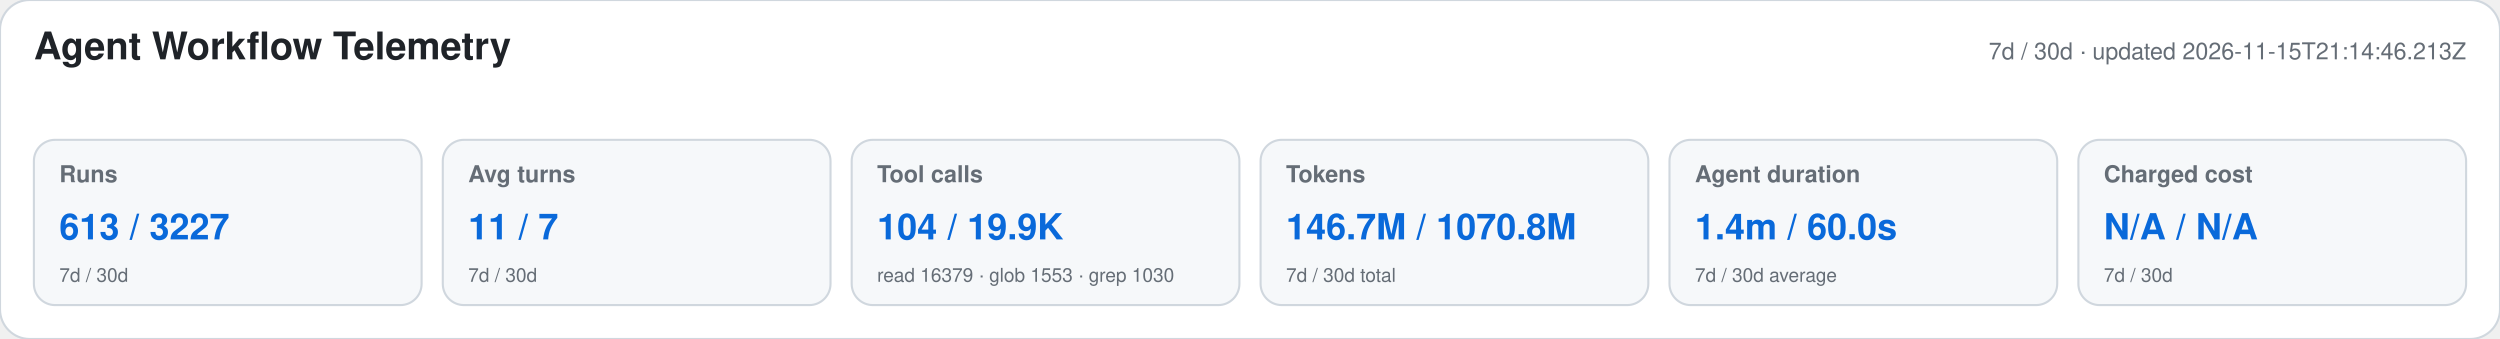
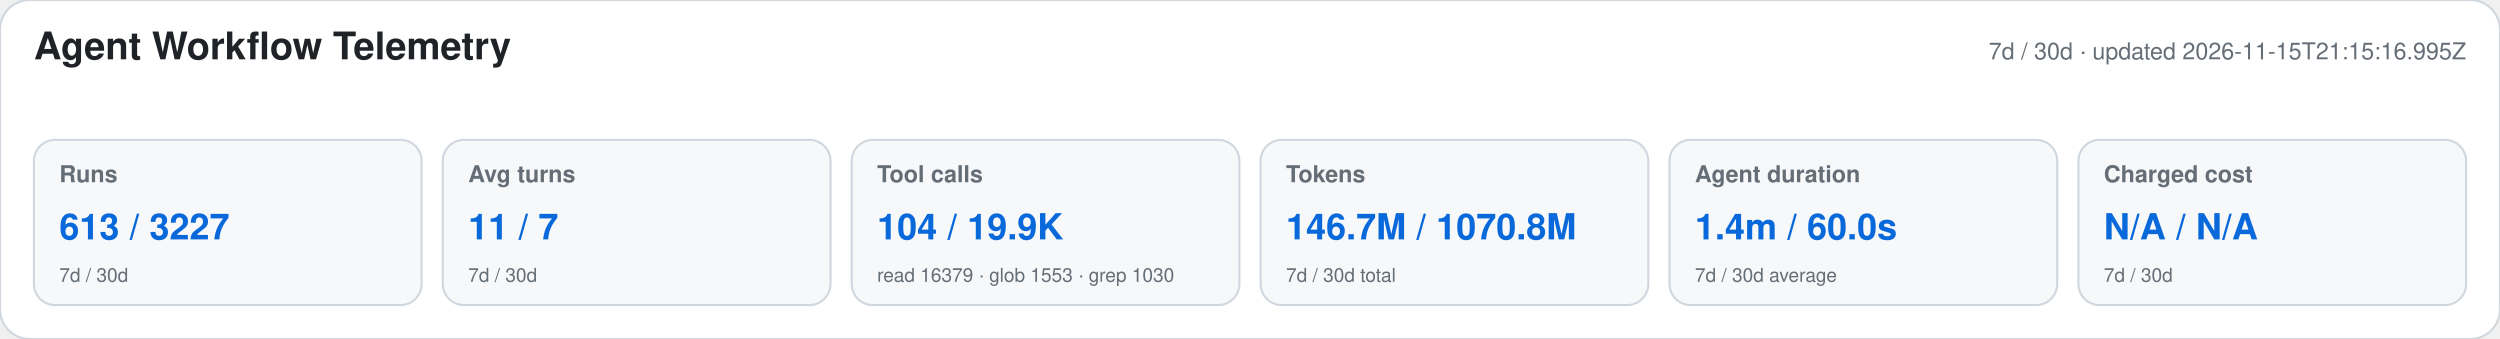
<svg xmlns="http://www.w3.org/2000/svg" width="1180" height="160" viewBox="0 0 1180 160" role="img" aria-labelledby="title desc">
  <style>text{font-family:-apple-system,BlinkMacSystemFont,"Segoe UI",Helvetica,Arial,sans-serif}.heading{font-size:18px;font-weight:650;fill:#1f2328}.meta,.label,.secondary{fill:#656d76}.meta,.label{font-size:11px}.label{font-weight:600}.primary{font-size:17px;font-weight:700;fill:#0969da}.secondary{font-size:9px}</style>
  <rect width="1180" height="160" rx="14" fill="#ffffff" stroke="#d0d7de" />
  <text x="16" y="28" class="heading">Agent Workflow Telemetry</text>
-   <text x="1164" y="28" text-anchor="end" class="meta">7d / 30d · updated 2026-11-15T21:14:46.213Z</text>
+   <text x="1164" y="28" text-anchor="end" class="meta">7d / 30d · updated 2026-11-15T21:15:16.995Z</text>
  <g>
    <rect x="16" y="66" width="183" height="78" rx="10" fill="#f6f8fa" stroke="#d0d7de" />
    <text x="28" y="86" class="label">Runs</text>
    <text x="28" y="113" class="primary">613 / 3227</text>
    <text x="28" y="133" class="secondary">7d / 30d</text>
  </g>
  <g>
    <rect x="209" y="66" width="183" height="78" rx="10" fill="#f6f8fa" stroke="#d0d7de" />
    <text x="221" y="86" class="label">Avg turns</text>
    <text x="221" y="113" class="primary">11 / 7</text>
    <text x="221" y="133" class="secondary">7d / 30d</text>
  </g>
  <g>
    <rect x="402" y="66" width="183" height="78" rx="10" fill="#f6f8fa" stroke="#d0d7de" />
    <text x="414" y="86" class="label">Tool calls</text>
    <text x="414" y="113" class="primary">104 / 19.9K</text>
    <text x="414" y="133" class="secondary">read 16379 · glob 1553 · grep 1030</text>
  </g>
  <g>
    <rect x="595" y="66" width="183" height="78" rx="10" fill="#f6f8fa" stroke="#d0d7de" />
    <text x="607" y="86" class="label">Tokens</text>
    <text x="607" y="113" class="primary">146.7M / 1070.8M</text>
    <text x="607" y="133" class="secondary">7d / 30d total</text>
  </g>
  <g>
    <rect x="788" y="66" width="183" height="78" rx="10" fill="#f6f8fa" stroke="#d0d7de" />
    <text x="800" y="86" class="label">Agent duration</text>
    <text x="800" y="113" class="primary">1.4m / 60.0s</text>
    <text x="800" y="133" class="secondary">7d / 30d average</text>
  </g>
  <g>
    <rect x="981" y="66" width="183" height="78" rx="10" fill="#f6f8fa" stroke="#d0d7de" />
    <text x="993" y="86" class="label">Charged cost</text>
    <text x="993" y="113" class="primary">N/A / N/A</text>
    <text x="993" y="133" class="secondary">7d / 30d</text>
  </g>
</svg>
